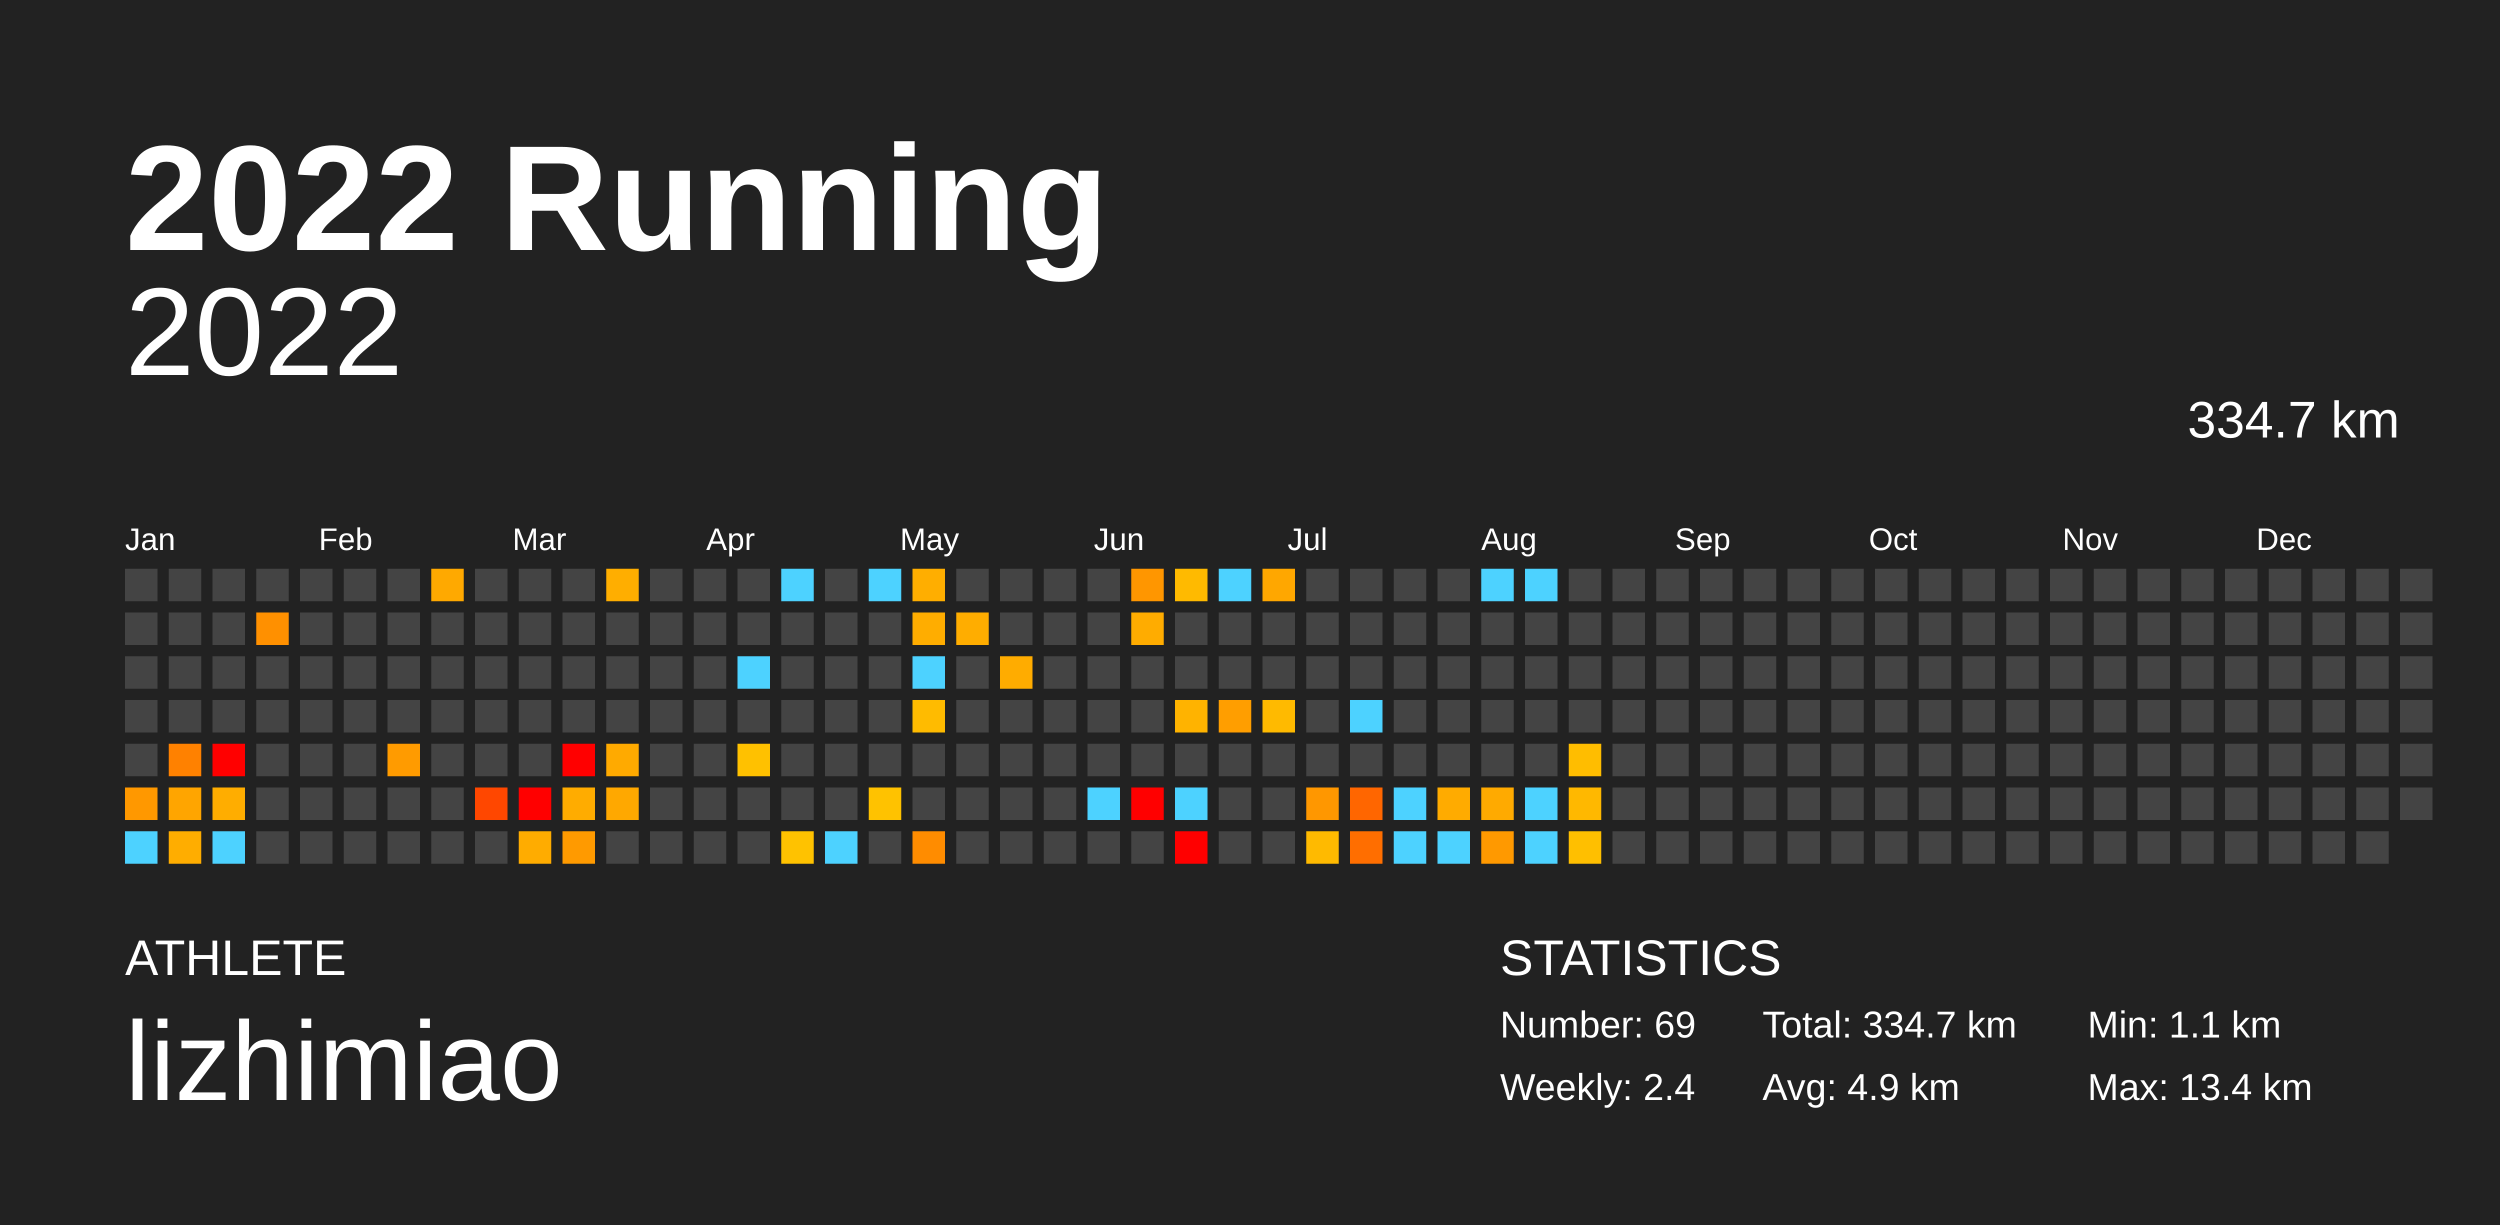
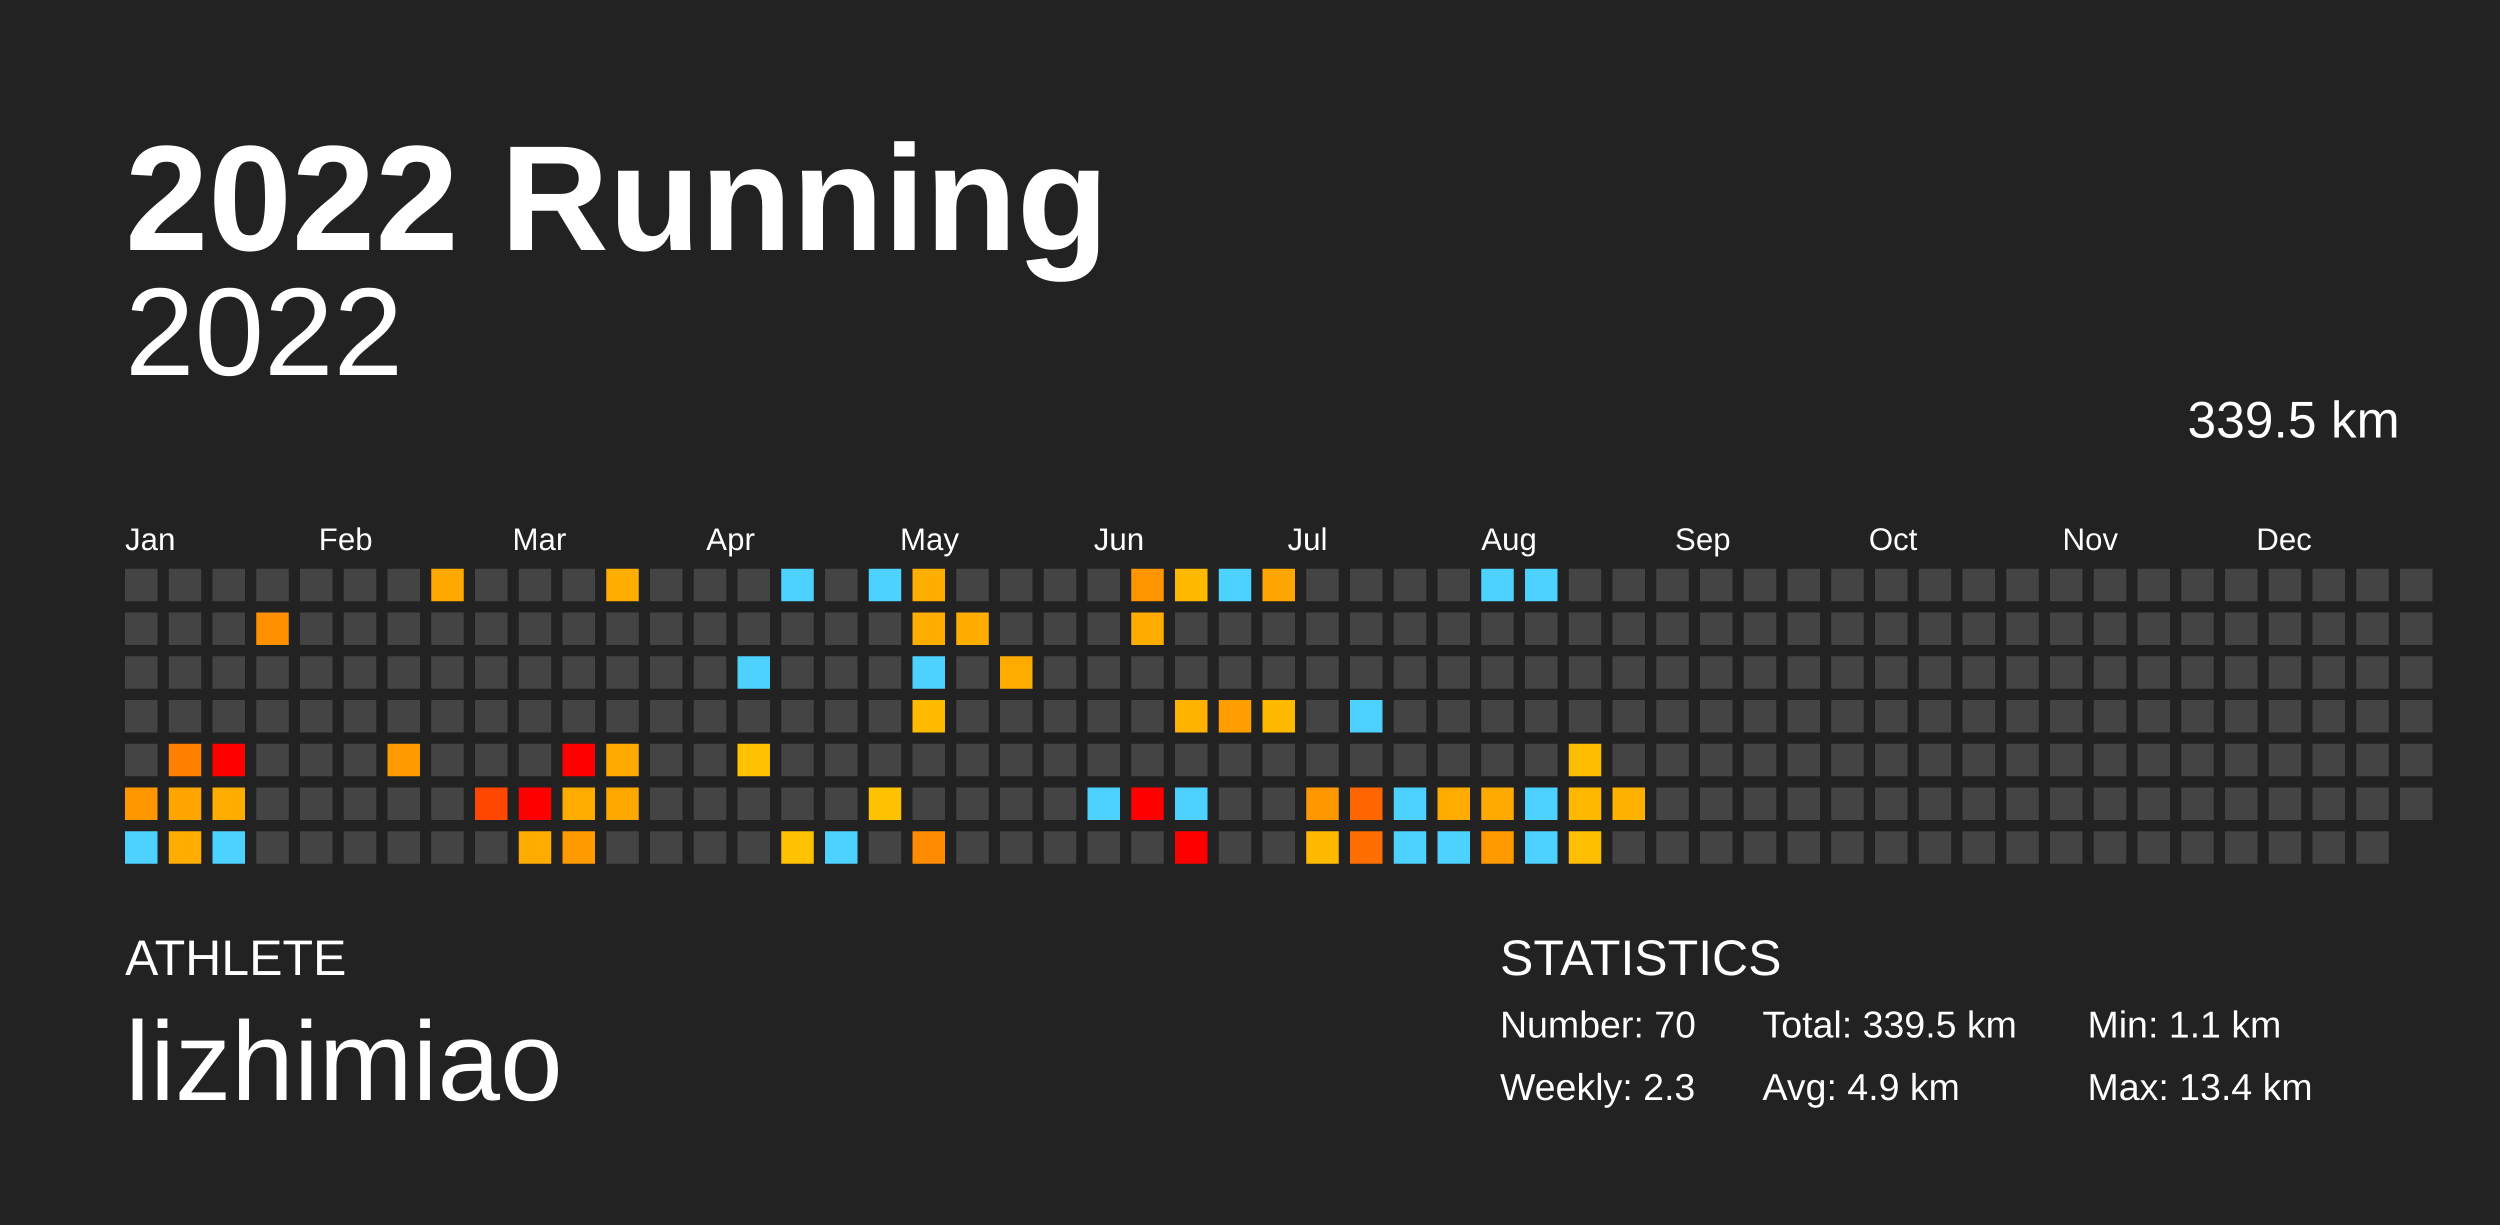
<svg xmlns="http://www.w3.org/2000/svg" baseProfile="full" height="98mm" version="1.1" viewBox="0,0,200,98" width="200mm">
  <defs />
  <rect fill="#222222" height="98" width="200" x="0" y="0" />
  <text fill="#FFFFFF" style="font-size:12px; font-family:Arial; font-weight:bold;" x="10" y="20">2022 Running</text>
  <text fill="#FFFFFF" style="font-size:4px; font-family:Arial" x="10" y="78">ATHLETE</text>
  <text fill="#FFFFFF" style="font-size:9px; font-family:Arial" x="10" y="88">lizhimiao</text>
  <text fill="#FFFFFF" style="font-size:4px; font-family:Arial" x="120" y="78">STATISTICS</text>
-   <text fill="#FFFFFF" style="font-size:3px; font-family:Arial" x="120" y="83">Number: 69</text>
-   <text fill="#FFFFFF" style="font-size:3px; font-family:Arial" x="120" y="88">Weekly: 2.4</text>
-   <text fill="#FFFFFF" style="font-size:3px; font-family:Arial" x="141" y="83">Total: 334.7 km</text>
+   <text fill="#FFFFFF" style="font-size:3px; font-family:Arial" x="120" y="83">Number: 70</text>
+   <text fill="#FFFFFF" style="font-size:3px; font-family:Arial" x="120" y="88">Weekly: 2.3</text>
+   <text fill="#FFFFFF" style="font-size:3px; font-family:Arial" x="141" y="83">Total: 339.5 km</text>
  <text fill="#FFFFFF" style="font-size:3px; font-family:Arial" x="141" y="88">Avg: 4.9 km</text>
  <text fill="#FFFFFF" style="font-size:3px; font-family:Arial" x="167" y="83">Min: 1.1 km</text>
  <text fill="#FFFFFF" style="font-size:3px; font-family:Arial" x="167" y="88">Max: 13.4 km</text>
  <text alignment-baseline="hanging" fill="#FFFFFF" style="font-size:10.0px; font-family:Arial;" x="10" y="30">2022</text>
-   <text alignment-baseline="hanging" fill="#FFFFFF" style="font-size:4.125px; font-family:Arial;" x="175" y="35">334.7 km</text>
+   <text alignment-baseline="hanging" fill="#FFFFFF" style="font-size:4.125px; font-family:Arial;" x="175" y="35">339.5 km</text>
  <text fill="#FFFFFF" style="font-size:2.5px; font-family:Arial" x="10.0" y="44">Jan</text>
  <text fill="#FFFFFF" style="font-size:2.5px; font-family:Arial" x="25.5" y="44">Feb</text>
  <text fill="#FFFFFF" style="font-size:2.5px; font-family:Arial" x="41.0" y="44">Mar</text>
  <text fill="#FFFFFF" style="font-size:2.5px; font-family:Arial" x="56.5" y="44">Apr</text>
  <text fill="#FFFFFF" style="font-size:2.5px; font-family:Arial" x="72.0" y="44">May</text>
  <text fill="#FFFFFF" style="font-size:2.5px; font-family:Arial" x="87.5" y="44">Jun</text>
  <text fill="#FFFFFF" style="font-size:2.5px; font-family:Arial" x="103.0" y="44">Jul</text>
  <text fill="#FFFFFF" style="font-size:2.5px; font-family:Arial" x="118.5" y="44">Aug</text>
  <text fill="#FFFFFF" style="font-size:2.5px; font-family:Arial" x="134.0" y="44">Sep</text>
  <text fill="#FFFFFF" style="font-size:2.5px; font-family:Arial" x="149.5" y="44">Oct</text>
  <text fill="#FFFFFF" style="font-size:2.5px; font-family:Arial" x="165.0" y="44">Nov</text>
  <text fill="#FFFFFF" style="font-size:2.5px; font-family:Arial" x="180.5" y="44">Dec</text>
  <rect fill="#444444" height="2.6" width="2.6" x="10.0" y="45.5" />
  <rect fill="#444444" height="2.6" width="2.6" x="10.0" y="49.0" />
  <rect fill="#444444" height="2.6" width="2.6" x="10.0" y="52.5" />
  <rect fill="#444444" height="2.6" width="2.6" x="10.0" y="56.0" />
  <rect fill="#444444" height="2.6" width="2.6" x="10.0" y="59.5" />
  <rect fill="#ff9800" height="2.6" width="2.6" x="10.0" y="63.0" />
  <rect fill="#4dd2ff" height="2.6" width="2.6" x="10.0" y="66.5" />
  <rect fill="#444444" height="2.6" width="2.6" x="13.5" y="45.5" />
  <rect fill="#444444" height="2.6" width="2.6" x="13.5" y="49.0" />
  <rect fill="#444444" height="2.6" width="2.6" x="13.5" y="52.5" />
  <rect fill="#444444" height="2.6" width="2.6" x="13.5" y="56.0" />
  <rect fill="#ff8100" height="2.6" width="2.6" x="13.5" y="59.5" />
  <rect fill="#ffa500" height="2.6" width="2.6" x="13.5" y="63.0" />
  <rect fill="#ffad00" height="2.6" width="2.6" x="13.5" y="66.5" />
  <rect fill="#444444" height="2.6" width="2.6" x="17.0" y="45.5" />
  <rect fill="#444444" height="2.6" width="2.6" x="17.0" y="49.0" />
  <rect fill="#444444" height="2.6" width="2.6" x="17.0" y="52.5" />
  <rect fill="#444444" height="2.6" width="2.6" x="17.0" y="56.0" />
  <rect fill="red" height="2.6" width="2.6" x="17.0" y="59.5" />
  <rect fill="#ffad00" height="2.6" width="2.6" x="17.0" y="63.0" />
  <rect fill="#4dd2ff" height="2.6" width="2.6" x="17.0" y="66.5" />
  <rect fill="#444444" height="2.6" width="2.6" x="20.5" y="45.5" />
  <rect fill="#ff9000" height="2.6" width="2.6" x="20.5" y="49.0" />
  <rect fill="#444444" height="2.6" width="2.6" x="20.5" y="52.5" />
  <rect fill="#444444" height="2.6" width="2.6" x="20.5" y="56.0" />
  <rect fill="#444444" height="2.6" width="2.6" x="20.5" y="59.5" />
  <rect fill="#444444" height="2.6" width="2.6" x="20.5" y="63.0" />
  <rect fill="#444444" height="2.6" width="2.6" x="20.5" y="66.5" />
  <rect fill="#444444" height="2.6" width="2.6" x="24.0" y="45.5" />
  <rect fill="#444444" height="2.6" width="2.6" x="24.0" y="49.0" />
  <rect fill="#444444" height="2.6" width="2.6" x="24.0" y="52.5" />
  <rect fill="#444444" height="2.6" width="2.6" x="24.0" y="56.0" />
  <rect fill="#444444" height="2.6" width="2.6" x="24.0" y="59.5" />
  <rect fill="#444444" height="2.6" width="2.6" x="24.0" y="63.0" />
  <rect fill="#444444" height="2.6" width="2.6" x="24.0" y="66.5" />
  <rect fill="#444444" height="2.6" width="2.6" x="27.5" y="45.5" />
  <rect fill="#444444" height="2.6" width="2.6" x="27.5" y="49.0" />
  <rect fill="#444444" height="2.6" width="2.6" x="27.5" y="52.5" />
  <rect fill="#444444" height="2.6" width="2.6" x="27.5" y="56.0" />
  <rect fill="#444444" height="2.6" width="2.6" x="27.5" y="59.5" />
  <rect fill="#444444" height="2.6" width="2.6" x="27.5" y="63.0" />
  <rect fill="#444444" height="2.6" width="2.6" x="27.5" y="66.5" />
  <rect fill="#444444" height="2.6" width="2.6" x="31.0" y="45.5" />
  <rect fill="#444444" height="2.6" width="2.6" x="31.0" y="49.0" />
  <rect fill="#444444" height="2.6" width="2.6" x="31.0" y="52.5" />
  <rect fill="#444444" height="2.6" width="2.6" x="31.0" y="56.0" />
  <rect fill="#ff9b00" height="2.6" width="2.6" x="31.0" y="59.5" />
  <rect fill="#444444" height="2.6" width="2.6" x="31.0" y="63.0" />
  <rect fill="#444444" height="2.6" width="2.6" x="31.0" y="66.5" />
  <rect fill="#ffa900" height="2.6" width="2.6" x="34.5" y="45.5" />
  <rect fill="#444444" height="2.6" width="2.6" x="34.5" y="49.0" />
  <rect fill="#444444" height="2.6" width="2.6" x="34.5" y="52.5" />
  <rect fill="#444444" height="2.6" width="2.6" x="34.5" y="56.0" />
  <rect fill="#444444" height="2.6" width="2.6" x="34.5" y="59.5" />
  <rect fill="#444444" height="2.6" width="2.6" x="34.5" y="63.0" />
  <rect fill="#444444" height="2.6" width="2.6" x="34.5" y="66.5" />
  <rect fill="#444444" height="2.6" width="2.6" x="38.0" y="45.5" />
  <rect fill="#444444" height="2.6" width="2.6" x="38.0" y="49.0" />
  <rect fill="#444444" height="2.6" width="2.6" x="38.0" y="52.5" />
  <rect fill="#444444" height="2.6" width="2.6" x="38.0" y="56.0" />
  <rect fill="#444444" height="2.6" width="2.6" x="38.0" y="59.5" />
  <rect fill="#ff4700" height="2.6" width="2.6" x="38.0" y="63.0" />
  <rect fill="#444444" height="2.6" width="2.6" x="38.0" y="66.5" />
  <rect fill="#444444" height="2.6" width="2.6" x="41.5" y="45.5" />
  <rect fill="#444444" height="2.6" width="2.6" x="41.5" y="49.0" />
  <rect fill="#444444" height="2.6" width="2.6" x="41.5" y="52.5" />
  <rect fill="#444444" height="2.6" width="2.6" x="41.5" y="56.0" />
  <rect fill="#444444" height="2.6" width="2.6" x="41.5" y="59.5" />
  <rect fill="red" height="2.6" width="2.6" x="41.5" y="63.0" />
  <rect fill="#ffac00" height="2.6" width="2.6" x="41.5" y="66.5" />
  <rect fill="#444444" height="2.6" width="2.6" x="45.0" y="45.5" />
  <rect fill="#444444" height="2.6" width="2.6" x="45.0" y="49.0" />
  <rect fill="#444444" height="2.6" width="2.6" x="45.0" y="52.5" />
  <rect fill="#444444" height="2.6" width="2.6" x="45.0" y="56.0" />
  <rect fill="red" height="2.6" width="2.6" x="45.0" y="59.5" />
  <rect fill="#ffac00" height="2.6" width="2.6" x="45.0" y="63.0" />
  <rect fill="#ff9a00" height="2.6" width="2.6" x="45.0" y="66.5" />
  <rect fill="#ffae00" height="2.6" width="2.6" x="48.5" y="45.5" />
  <rect fill="#444444" height="2.6" width="2.6" x="48.5" y="49.0" />
  <rect fill="#444444" height="2.6" width="2.6" x="48.5" y="52.5" />
  <rect fill="#444444" height="2.6" width="2.6" x="48.5" y="56.0" />
  <rect fill="#ffaa00" height="2.6" width="2.6" x="48.5" y="59.5" />
  <rect fill="#ffa800" height="2.6" width="2.6" x="48.5" y="63.0" />
  <rect fill="#444444" height="2.6" width="2.6" x="48.5" y="66.5" />
  <rect fill="#444444" height="2.6" width="2.6" x="52.0" y="45.5" />
  <rect fill="#444444" height="2.6" width="2.6" x="52.0" y="49.0" />
  <rect fill="#444444" height="2.6" width="2.6" x="52.0" y="52.5" />
  <rect fill="#444444" height="2.6" width="2.6" x="52.0" y="56.0" />
  <rect fill="#444444" height="2.6" width="2.6" x="52.0" y="59.5" />
  <rect fill="#444444" height="2.6" width="2.6" x="52.0" y="63.0" />
  <rect fill="#444444" height="2.6" width="2.6" x="52.0" y="66.5" />
  <rect fill="#444444" height="2.6" width="2.6" x="55.5" y="45.5" />
  <rect fill="#444444" height="2.6" width="2.6" x="55.5" y="49.0" />
  <rect fill="#444444" height="2.6" width="2.6" x="55.5" y="52.5" />
  <rect fill="#444444" height="2.6" width="2.6" x="55.5" y="56.0" />
  <rect fill="#444444" height="2.6" width="2.6" x="55.5" y="59.5" />
  <rect fill="#444444" height="2.6" width="2.6" x="55.5" y="63.0" />
  <rect fill="#444444" height="2.6" width="2.6" x="55.5" y="66.5" />
  <rect fill="#444444" height="2.6" width="2.6" x="59.0" y="45.5" />
  <rect fill="#444444" height="2.6" width="2.6" x="59.0" y="49.0" />
  <rect fill="#4dd2ff" height="2.6" width="2.6" x="59.0" y="52.5" />
  <rect fill="#444444" height="2.6" width="2.6" x="59.0" y="56.0" />
  <rect fill="#ffc100" height="2.6" width="2.6" x="59.0" y="59.5" />
  <rect fill="#444444" height="2.6" width="2.6" x="59.0" y="63.0" />
  <rect fill="#444444" height="2.6" width="2.6" x="59.0" y="66.5" />
  <rect fill="#4dd2ff" height="2.6" width="2.6" x="62.5" y="45.5" />
  <rect fill="#444444" height="2.6" width="2.6" x="62.5" y="49.0" />
  <rect fill="#444444" height="2.6" width="2.6" x="62.5" y="52.5" />
  <rect fill="#444444" height="2.6" width="2.6" x="62.5" y="56.0" />
  <rect fill="#444444" height="2.6" width="2.6" x="62.5" y="59.5" />
  <rect fill="#444444" height="2.6" width="2.6" x="62.5" y="63.0" />
  <rect fill="#ffc200" height="2.6" width="2.6" x="62.5" y="66.5" />
  <rect fill="#444444" height="2.6" width="2.6" x="66.0" y="45.5" />
  <rect fill="#444444" height="2.6" width="2.6" x="66.0" y="49.0" />
  <rect fill="#444444" height="2.6" width="2.6" x="66.0" y="52.5" />
  <rect fill="#444444" height="2.6" width="2.6" x="66.0" y="56.0" />
  <rect fill="#444444" height="2.6" width="2.6" x="66.0" y="59.5" />
  <rect fill="#444444" height="2.6" width="2.6" x="66.0" y="63.0" />
  <rect fill="#4dd2ff" height="2.6" width="2.6" x="66.0" y="66.5" />
  <rect fill="#4dd2ff" height="2.6" width="2.6" x="69.5" y="45.5" />
  <rect fill="#444444" height="2.6" width="2.6" x="69.5" y="49.0" />
  <rect fill="#444444" height="2.6" width="2.6" x="69.5" y="52.5" />
  <rect fill="#444444" height="2.6" width="2.6" x="69.5" y="56.0" />
  <rect fill="#444444" height="2.6" width="2.6" x="69.5" y="59.5" />
  <rect fill="#ffc200" height="2.6" width="2.6" x="69.5" y="63.0" />
  <rect fill="#444444" height="2.6" width="2.6" x="69.5" y="66.5" />
  <rect fill="#ffae00" height="2.6" width="2.6" x="73.0" y="45.5" />
  <rect fill="#ffad00" height="2.6" width="2.6" x="73.0" y="49.0" />
  <rect fill="#4dd2ff" height="2.6" width="2.6" x="73.0" y="52.5" />
  <rect fill="#ffbb00" height="2.6" width="2.6" x="73.0" y="56.0" />
  <rect fill="#444444" height="2.6" width="2.6" x="73.0" y="59.5" />
  <rect fill="#444444" height="2.6" width="2.6" x="73.0" y="63.0" />
  <rect fill="#ff8c00" height="2.6" width="2.6" x="73.0" y="66.5" />
  <rect fill="#444444" height="2.6" width="2.6" x="76.5" y="45.5" />
  <rect fill="#ffad00" height="2.6" width="2.6" x="76.5" y="49.0" />
  <rect fill="#444444" height="2.6" width="2.6" x="76.5" y="52.5" />
  <rect fill="#444444" height="2.6" width="2.6" x="76.5" y="56.0" />
  <rect fill="#444444" height="2.6" width="2.6" x="76.5" y="59.5" />
  <rect fill="#444444" height="2.6" width="2.6" x="76.5" y="63.0" />
  <rect fill="#444444" height="2.6" width="2.6" x="76.5" y="66.5" />
  <rect fill="#444444" height="2.6" width="2.6" x="80.0" y="45.5" />
  <rect fill="#444444" height="2.6" width="2.6" x="80.0" y="49.0" />
  <rect fill="#ffac00" height="2.6" width="2.6" x="80.0" y="52.5" />
  <rect fill="#444444" height="2.6" width="2.6" x="80.0" y="56.0" />
  <rect fill="#444444" height="2.6" width="2.6" x="80.0" y="59.5" />
  <rect fill="#444444" height="2.6" width="2.6" x="80.0" y="63.0" />
  <rect fill="#444444" height="2.6" width="2.6" x="80.0" y="66.5" />
  <rect fill="#444444" height="2.6" width="2.6" x="83.5" y="45.5" />
  <rect fill="#444444" height="2.6" width="2.6" x="83.5" y="49.0" />
  <rect fill="#444444" height="2.6" width="2.6" x="83.5" y="52.5" />
  <rect fill="#444444" height="2.6" width="2.6" x="83.5" y="56.0" />
  <rect fill="#444444" height="2.6" width="2.6" x="83.5" y="59.5" />
  <rect fill="#444444" height="2.6" width="2.6" x="83.5" y="63.0" />
  <rect fill="#444444" height="2.6" width="2.6" x="83.5" y="66.5" />
  <rect fill="#444444" height="2.6" width="2.6" x="87.0" y="45.5" />
  <rect fill="#444444" height="2.6" width="2.6" x="87.0" y="49.0" />
  <rect fill="#444444" height="2.6" width="2.6" x="87.0" y="52.5" />
  <rect fill="#444444" height="2.6" width="2.6" x="87.0" y="56.0" />
  <rect fill="#444444" height="2.6" width="2.6" x="87.0" y="59.5" />
  <rect fill="#4dd2ff" height="2.6" width="2.6" x="87.0" y="63.0" />
  <rect fill="#444444" height="2.6" width="2.6" x="87.0" y="66.5" />
  <rect fill="#ff9600" height="2.6" width="2.6" x="90.5" y="45.5" />
  <rect fill="#ffac00" height="2.6" width="2.6" x="90.5" y="49.0" />
  <rect fill="#444444" height="2.6" width="2.6" x="90.5" y="52.5" />
  <rect fill="#444444" height="2.6" width="2.6" x="90.5" y="56.0" />
  <rect fill="#444444" height="2.6" width="2.6" x="90.5" y="59.5" />
  <rect fill="red" height="2.6" width="2.6" x="90.5" y="63.0" />
  <rect fill="#444444" height="2.6" width="2.6" x="90.5" y="66.5" />
  <rect fill="#ffba00" height="2.6" width="2.6" x="94.0" y="45.5" />
  <rect fill="#444444" height="2.6" width="2.6" x="94.0" y="49.0" />
  <rect fill="#444444" height="2.6" width="2.6" x="94.0" y="52.5" />
  <rect fill="#ffb300" height="2.6" width="2.6" x="94.0" y="56.0" />
  <rect fill="#444444" height="2.6" width="2.6" x="94.0" y="59.5" />
  <rect fill="#4dd2ff" height="2.6" width="2.6" x="94.0" y="63.0" />
  <rect fill="red" height="2.6" width="2.6" x="94.0" y="66.5" />
  <rect fill="#4dd2ff" height="2.6" width="2.6" x="97.5" y="45.5" />
  <rect fill="#444444" height="2.6" width="2.6" x="97.5" y="49.0" />
  <rect fill="#444444" height="2.6" width="2.6" x="97.5" y="52.5" />
  <rect fill="#ff9e00" height="2.6" width="2.6" x="97.5" y="56.0" />
  <rect fill="#444444" height="2.6" width="2.6" x="97.5" y="59.5" />
  <rect fill="#444444" height="2.6" width="2.6" x="97.5" y="63.0" />
  <rect fill="#444444" height="2.6" width="2.6" x="97.5" y="66.5" />
  <rect fill="#ffa700" height="2.6" width="2.6" x="101.0" y="45.5" />
  <rect fill="#444444" height="2.6" width="2.6" x="101.0" y="49.0" />
  <rect fill="#444444" height="2.6" width="2.6" x="101.0" y="52.5" />
  <rect fill="#ffba00" height="2.6" width="2.6" x="101.0" y="56.0" />
  <rect fill="#444444" height="2.6" width="2.6" x="101.0" y="59.5" />
  <rect fill="#444444" height="2.6" width="2.6" x="101.0" y="63.0" />
  <rect fill="#444444" height="2.6" width="2.6" x="101.0" y="66.5" />
  <rect fill="#444444" height="2.6" width="2.6" x="104.5" y="45.5" />
  <rect fill="#444444" height="2.6" width="2.6" x="104.5" y="49.0" />
  <rect fill="#444444" height="2.6" width="2.6" x="104.5" y="52.5" />
  <rect fill="#444444" height="2.6" width="2.6" x="104.5" y="56.0" />
  <rect fill="#444444" height="2.6" width="2.6" x="104.5" y="59.5" />
  <rect fill="#ff9700" height="2.6" width="2.6" x="104.5" y="63.0" />
  <rect fill="#ffba00" height="2.6" width="2.6" x="104.5" y="66.5" />
  <rect fill="#444444" height="2.6" width="2.6" x="108.0" y="45.5" />
  <rect fill="#444444" height="2.6" width="2.6" x="108.0" y="49.0" />
  <rect fill="#444444" height="2.6" width="2.6" x="108.0" y="52.5" />
  <rect fill="#4dd2ff" height="2.6" width="2.6" x="108.0" y="56.0" />
  <rect fill="#444444" height="2.6" width="2.6" x="108.0" y="59.5" />
  <rect fill="#ff6600" height="2.6" width="2.6" x="108.0" y="63.0" />
  <rect fill="#ff6e00" height="2.6" width="2.6" x="108.0" y="66.5" />
  <rect fill="#444444" height="2.6" width="2.6" x="111.5" y="45.5" />
  <rect fill="#444444" height="2.6" width="2.6" x="111.5" y="49.0" />
  <rect fill="#444444" height="2.6" width="2.6" x="111.5" y="52.5" />
  <rect fill="#444444" height="2.6" width="2.6" x="111.5" y="56.0" />
  <rect fill="#444444" height="2.6" width="2.6" x="111.5" y="59.5" />
  <rect fill="#4dd2ff" height="2.6" width="2.6" x="111.5" y="63.0" />
  <rect fill="#4dd2ff" height="2.6" width="2.6" x="111.5" y="66.5" />
  <rect fill="#444444" height="2.6" width="2.6" x="115.0" y="45.5" />
  <rect fill="#444444" height="2.6" width="2.6" x="115.0" y="49.0" />
  <rect fill="#444444" height="2.6" width="2.6" x="115.0" y="52.5" />
  <rect fill="#444444" height="2.6" width="2.6" x="115.0" y="56.0" />
  <rect fill="#444444" height="2.6" width="2.6" x="115.0" y="59.5" />
  <rect fill="#ffab00" height="2.6" width="2.6" x="115.0" y="63.0" />
  <rect fill="#4dd2ff" height="2.6" width="2.6" x="115.0" y="66.5" />
  <rect fill="#4dd2ff" height="2.6" width="2.6" x="118.5" y="45.5" />
  <rect fill="#444444" height="2.6" width="2.6" x="118.5" y="49.0" />
  <rect fill="#444444" height="2.6" width="2.6" x="118.5" y="52.5" />
  <rect fill="#444444" height="2.6" width="2.6" x="118.5" y="56.0" />
  <rect fill="#444444" height="2.6" width="2.6" x="118.5" y="59.5" />
  <rect fill="#ffaa00" height="2.6" width="2.6" x="118.5" y="63.0" />
  <rect fill="#ff9900" height="2.6" width="2.6" x="118.5" y="66.5" />
  <rect fill="#4dd2ff" height="2.6" width="2.6" x="122.0" y="45.5" />
  <rect fill="#444444" height="2.6" width="2.6" x="122.0" y="49.0" />
  <rect fill="#444444" height="2.6" width="2.6" x="122.0" y="52.5" />
  <rect fill="#444444" height="2.6" width="2.6" x="122.0" y="56.0" />
  <rect fill="#444444" height="2.6" width="2.6" x="122.0" y="59.5" />
  <rect fill="#4dd2ff" height="2.6" width="2.6" x="122.0" y="63.0" />
  <rect fill="#4dd2ff" height="2.6" width="2.6" x="122.0" y="66.5" />
  <rect fill="#444444" height="2.6" width="2.6" x="125.5" y="45.5" />
  <rect fill="#444444" height="2.6" width="2.6" x="125.5" y="49.0" />
  <rect fill="#444444" height="2.6" width="2.6" x="125.5" y="52.5" />
  <rect fill="#444444" height="2.6" width="2.6" x="125.5" y="56.0" />
  <rect fill="#ffbd00" height="2.6" width="2.6" x="125.5" y="59.5" />
  <rect fill="#ffb800" height="2.6" width="2.6" x="125.5" y="63.0" />
  <rect fill="#ffbf00" height="2.6" width="2.6" x="125.5" y="66.5" />
  <rect fill="#444444" height="2.6" width="2.6" x="129.0" y="45.5" />
  <rect fill="#444444" height="2.6" width="2.6" x="129.0" y="49.0" />
  <rect fill="#444444" height="2.6" width="2.6" x="129.0" y="52.5" />
  <rect fill="#444444" height="2.6" width="2.6" x="129.0" y="56.0" />
  <rect fill="#444444" height="2.6" width="2.6" x="129.0" y="59.5" />
-   <rect fill="#444444" height="2.6" width="2.6" x="129.0" y="63.0" />
+   <rect fill="#ffb100" height="2.6" width="2.6" x="129.0" y="63.0" />
  <rect fill="#444444" height="2.6" width="2.6" x="129.0" y="66.5" />
  <rect fill="#444444" height="2.6" width="2.6" x="132.5" y="45.5" />
  <rect fill="#444444" height="2.6" width="2.6" x="132.5" y="49.0" />
  <rect fill="#444444" height="2.6" width="2.6" x="132.5" y="52.5" />
  <rect fill="#444444" height="2.6" width="2.6" x="132.5" y="56.0" />
  <rect fill="#444444" height="2.6" width="2.6" x="132.5" y="59.5" />
  <rect fill="#444444" height="2.6" width="2.6" x="132.5" y="63.0" />
  <rect fill="#444444" height="2.6" width="2.6" x="132.5" y="66.5" />
  <rect fill="#444444" height="2.6" width="2.6" x="136.0" y="45.5" />
  <rect fill="#444444" height="2.6" width="2.6" x="136.0" y="49.0" />
  <rect fill="#444444" height="2.6" width="2.6" x="136.0" y="52.5" />
  <rect fill="#444444" height="2.6" width="2.6" x="136.0" y="56.0" />
  <rect fill="#444444" height="2.6" width="2.6" x="136.0" y="59.5" />
  <rect fill="#444444" height="2.6" width="2.6" x="136.0" y="63.0" />
  <rect fill="#444444" height="2.6" width="2.6" x="136.0" y="66.5" />
  <rect fill="#444444" height="2.6" width="2.6" x="139.5" y="45.5" />
  <rect fill="#444444" height="2.6" width="2.6" x="139.5" y="49.0" />
  <rect fill="#444444" height="2.6" width="2.6" x="139.5" y="52.5" />
  <rect fill="#444444" height="2.6" width="2.6" x="139.5" y="56.0" />
  <rect fill="#444444" height="2.6" width="2.6" x="139.5" y="59.5" />
  <rect fill="#444444" height="2.6" width="2.6" x="139.5" y="63.0" />
  <rect fill="#444444" height="2.6" width="2.6" x="139.5" y="66.5" />
  <rect fill="#444444" height="2.6" width="2.6" x="143.0" y="45.5" />
  <rect fill="#444444" height="2.6" width="2.6" x="143.0" y="49.0" />
  <rect fill="#444444" height="2.6" width="2.6" x="143.0" y="52.5" />
  <rect fill="#444444" height="2.6" width="2.6" x="143.0" y="56.0" />
  <rect fill="#444444" height="2.6" width="2.6" x="143.0" y="59.5" />
  <rect fill="#444444" height="2.6" width="2.6" x="143.0" y="63.0" />
  <rect fill="#444444" height="2.6" width="2.6" x="143.0" y="66.5" />
  <rect fill="#444444" height="2.6" width="2.6" x="146.5" y="45.5" />
  <rect fill="#444444" height="2.6" width="2.6" x="146.5" y="49.0" />
  <rect fill="#444444" height="2.6" width="2.6" x="146.5" y="52.5" />
  <rect fill="#444444" height="2.6" width="2.6" x="146.5" y="56.0" />
  <rect fill="#444444" height="2.6" width="2.6" x="146.5" y="59.5" />
  <rect fill="#444444" height="2.6" width="2.6" x="146.5" y="63.0" />
  <rect fill="#444444" height="2.6" width="2.6" x="146.5" y="66.5" />
  <rect fill="#444444" height="2.6" width="2.6" x="150.0" y="45.5" />
  <rect fill="#444444" height="2.6" width="2.6" x="150.0" y="49.0" />
  <rect fill="#444444" height="2.6" width="2.6" x="150.0" y="52.5" />
  <rect fill="#444444" height="2.6" width="2.6" x="150.0" y="56.0" />
  <rect fill="#444444" height="2.6" width="2.6" x="150.0" y="59.5" />
  <rect fill="#444444" height="2.6" width="2.6" x="150.0" y="63.0" />
  <rect fill="#444444" height="2.6" width="2.6" x="150.0" y="66.5" />
  <rect fill="#444444" height="2.6" width="2.6" x="153.5" y="45.5" />
  <rect fill="#444444" height="2.6" width="2.6" x="153.5" y="49.0" />
  <rect fill="#444444" height="2.6" width="2.6" x="153.5" y="52.5" />
  <rect fill="#444444" height="2.6" width="2.6" x="153.5" y="56.0" />
  <rect fill="#444444" height="2.6" width="2.6" x="153.5" y="59.5" />
  <rect fill="#444444" height="2.6" width="2.6" x="153.5" y="63.0" />
  <rect fill="#444444" height="2.6" width="2.6" x="153.5" y="66.5" />
  <rect fill="#444444" height="2.6" width="2.6" x="157.0" y="45.5" />
  <rect fill="#444444" height="2.6" width="2.6" x="157.0" y="49.0" />
  <rect fill="#444444" height="2.6" width="2.6" x="157.0" y="52.5" />
  <rect fill="#444444" height="2.6" width="2.6" x="157.0" y="56.0" />
  <rect fill="#444444" height="2.6" width="2.6" x="157.0" y="59.5" />
  <rect fill="#444444" height="2.6" width="2.6" x="157.0" y="63.0" />
  <rect fill="#444444" height="2.6" width="2.6" x="157.0" y="66.5" />
  <rect fill="#444444" height="2.6" width="2.6" x="160.5" y="45.5" />
  <rect fill="#444444" height="2.6" width="2.6" x="160.5" y="49.0" />
  <rect fill="#444444" height="2.6" width="2.6" x="160.5" y="52.5" />
  <rect fill="#444444" height="2.6" width="2.6" x="160.5" y="56.0" />
  <rect fill="#444444" height="2.6" width="2.6" x="160.5" y="59.5" />
  <rect fill="#444444" height="2.6" width="2.6" x="160.5" y="63.0" />
  <rect fill="#444444" height="2.6" width="2.6" x="160.5" y="66.5" />
  <rect fill="#444444" height="2.6" width="2.6" x="164.0" y="45.5" />
  <rect fill="#444444" height="2.6" width="2.6" x="164.0" y="49.0" />
  <rect fill="#444444" height="2.6" width="2.6" x="164.0" y="52.5" />
  <rect fill="#444444" height="2.6" width="2.6" x="164.0" y="56.0" />
  <rect fill="#444444" height="2.6" width="2.6" x="164.0" y="59.5" />
  <rect fill="#444444" height="2.6" width="2.6" x="164.0" y="63.0" />
  <rect fill="#444444" height="2.6" width="2.6" x="164.0" y="66.5" />
  <rect fill="#444444" height="2.6" width="2.6" x="167.5" y="45.5" />
  <rect fill="#444444" height="2.6" width="2.6" x="167.5" y="49.0" />
  <rect fill="#444444" height="2.6" width="2.6" x="167.5" y="52.5" />
  <rect fill="#444444" height="2.6" width="2.6" x="167.5" y="56.0" />
  <rect fill="#444444" height="2.6" width="2.6" x="167.5" y="59.5" />
  <rect fill="#444444" height="2.6" width="2.6" x="167.5" y="63.0" />
  <rect fill="#444444" height="2.6" width="2.6" x="167.5" y="66.5" />
  <rect fill="#444444" height="2.6" width="2.6" x="171.0" y="45.5" />
  <rect fill="#444444" height="2.6" width="2.6" x="171.0" y="49.0" />
  <rect fill="#444444" height="2.6" width="2.6" x="171.0" y="52.5" />
  <rect fill="#444444" height="2.6" width="2.6" x="171.0" y="56.0" />
  <rect fill="#444444" height="2.6" width="2.6" x="171.0" y="59.5" />
  <rect fill="#444444" height="2.6" width="2.6" x="171.0" y="63.0" />
  <rect fill="#444444" height="2.6" width="2.6" x="171.0" y="66.5" />
  <rect fill="#444444" height="2.6" width="2.6" x="174.5" y="45.5" />
  <rect fill="#444444" height="2.6" width="2.6" x="174.5" y="49.0" />
  <rect fill="#444444" height="2.6" width="2.6" x="174.5" y="52.5" />
  <rect fill="#444444" height="2.6" width="2.6" x="174.5" y="56.0" />
  <rect fill="#444444" height="2.6" width="2.6" x="174.5" y="59.5" />
  <rect fill="#444444" height="2.6" width="2.6" x="174.5" y="63.0" />
  <rect fill="#444444" height="2.6" width="2.6" x="174.5" y="66.5" />
  <rect fill="#444444" height="2.6" width="2.6" x="178.0" y="45.5" />
  <rect fill="#444444" height="2.6" width="2.6" x="178.0" y="49.0" />
  <rect fill="#444444" height="2.6" width="2.6" x="178.0" y="52.5" />
  <rect fill="#444444" height="2.6" width="2.6" x="178.0" y="56.0" />
  <rect fill="#444444" height="2.6" width="2.6" x="178.0" y="59.5" />
  <rect fill="#444444" height="2.6" width="2.6" x="178.0" y="63.0" />
  <rect fill="#444444" height="2.6" width="2.6" x="178.0" y="66.5" />
  <rect fill="#444444" height="2.6" width="2.6" x="181.5" y="45.5" />
  <rect fill="#444444" height="2.6" width="2.6" x="181.5" y="49.0" />
  <rect fill="#444444" height="2.6" width="2.6" x="181.5" y="52.5" />
  <rect fill="#444444" height="2.6" width="2.6" x="181.5" y="56.0" />
  <rect fill="#444444" height="2.6" width="2.6" x="181.5" y="59.5" />
  <rect fill="#444444" height="2.6" width="2.6" x="181.5" y="63.0" />
  <rect fill="#444444" height="2.6" width="2.6" x="181.5" y="66.5" />
  <rect fill="#444444" height="2.6" width="2.6" x="185.0" y="45.5" />
  <rect fill="#444444" height="2.6" width="2.6" x="185.0" y="49.0" />
  <rect fill="#444444" height="2.6" width="2.6" x="185.0" y="52.5" />
  <rect fill="#444444" height="2.6" width="2.6" x="185.0" y="56.0" />
  <rect fill="#444444" height="2.6" width="2.6" x="185.0" y="59.5" />
  <rect fill="#444444" height="2.6" width="2.6" x="185.0" y="63.0" />
  <rect fill="#444444" height="2.6" width="2.6" x="185.0" y="66.5" />
  <rect fill="#444444" height="2.6" width="2.6" x="188.5" y="45.5" />
  <rect fill="#444444" height="2.6" width="2.6" x="188.5" y="49.0" />
  <rect fill="#444444" height="2.6" width="2.6" x="188.5" y="52.5" />
  <rect fill="#444444" height="2.6" width="2.6" x="188.5" y="56.0" />
  <rect fill="#444444" height="2.6" width="2.6" x="188.5" y="59.5" />
  <rect fill="#444444" height="2.6" width="2.6" x="188.5" y="63.0" />
  <rect fill="#444444" height="2.6" width="2.6" x="188.5" y="66.5" />
  <rect fill="#444444" height="2.6" width="2.6" x="192.0" y="45.5" />
  <rect fill="#444444" height="2.6" width="2.6" x="192.0" y="49.0" />
  <rect fill="#444444" height="2.6" width="2.6" x="192.0" y="52.5" />
  <rect fill="#444444" height="2.6" width="2.6" x="192.0" y="56.0" />
  <rect fill="#444444" height="2.6" width="2.6" x="192.0" y="59.5" />
  <rect fill="#444444" height="2.6" width="2.6" x="192.0" y="63.0" />
</svg>
